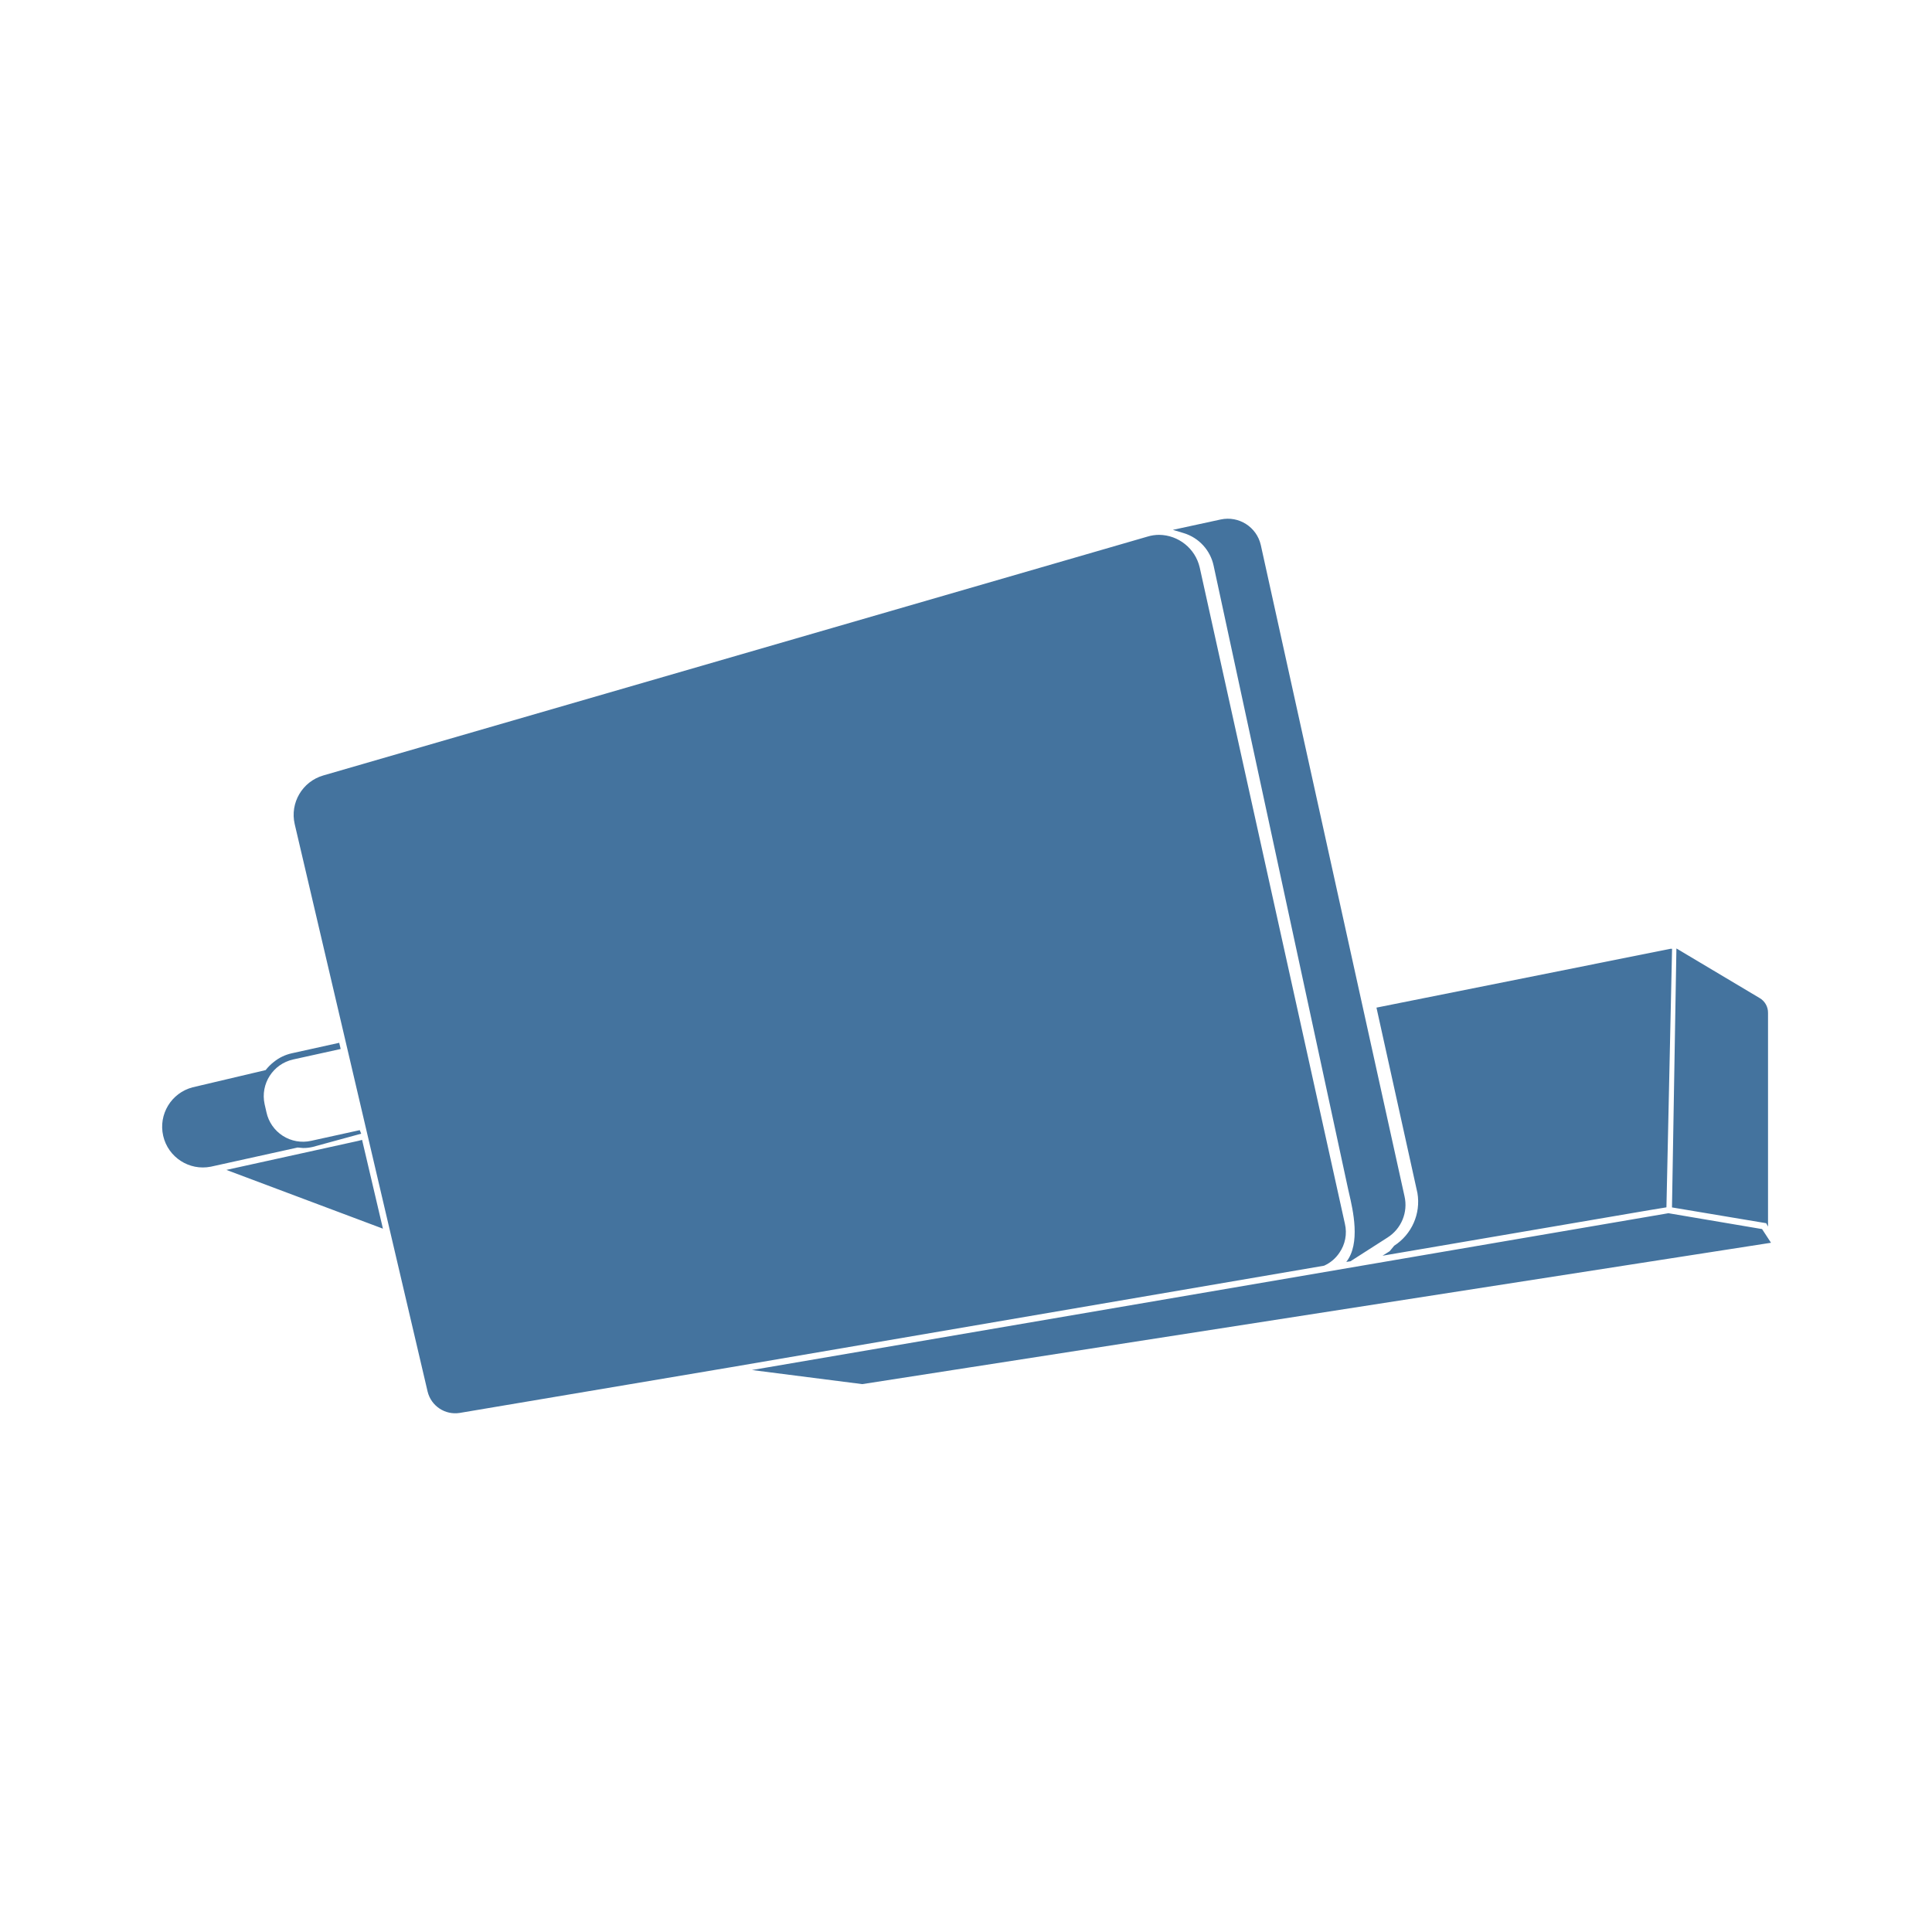
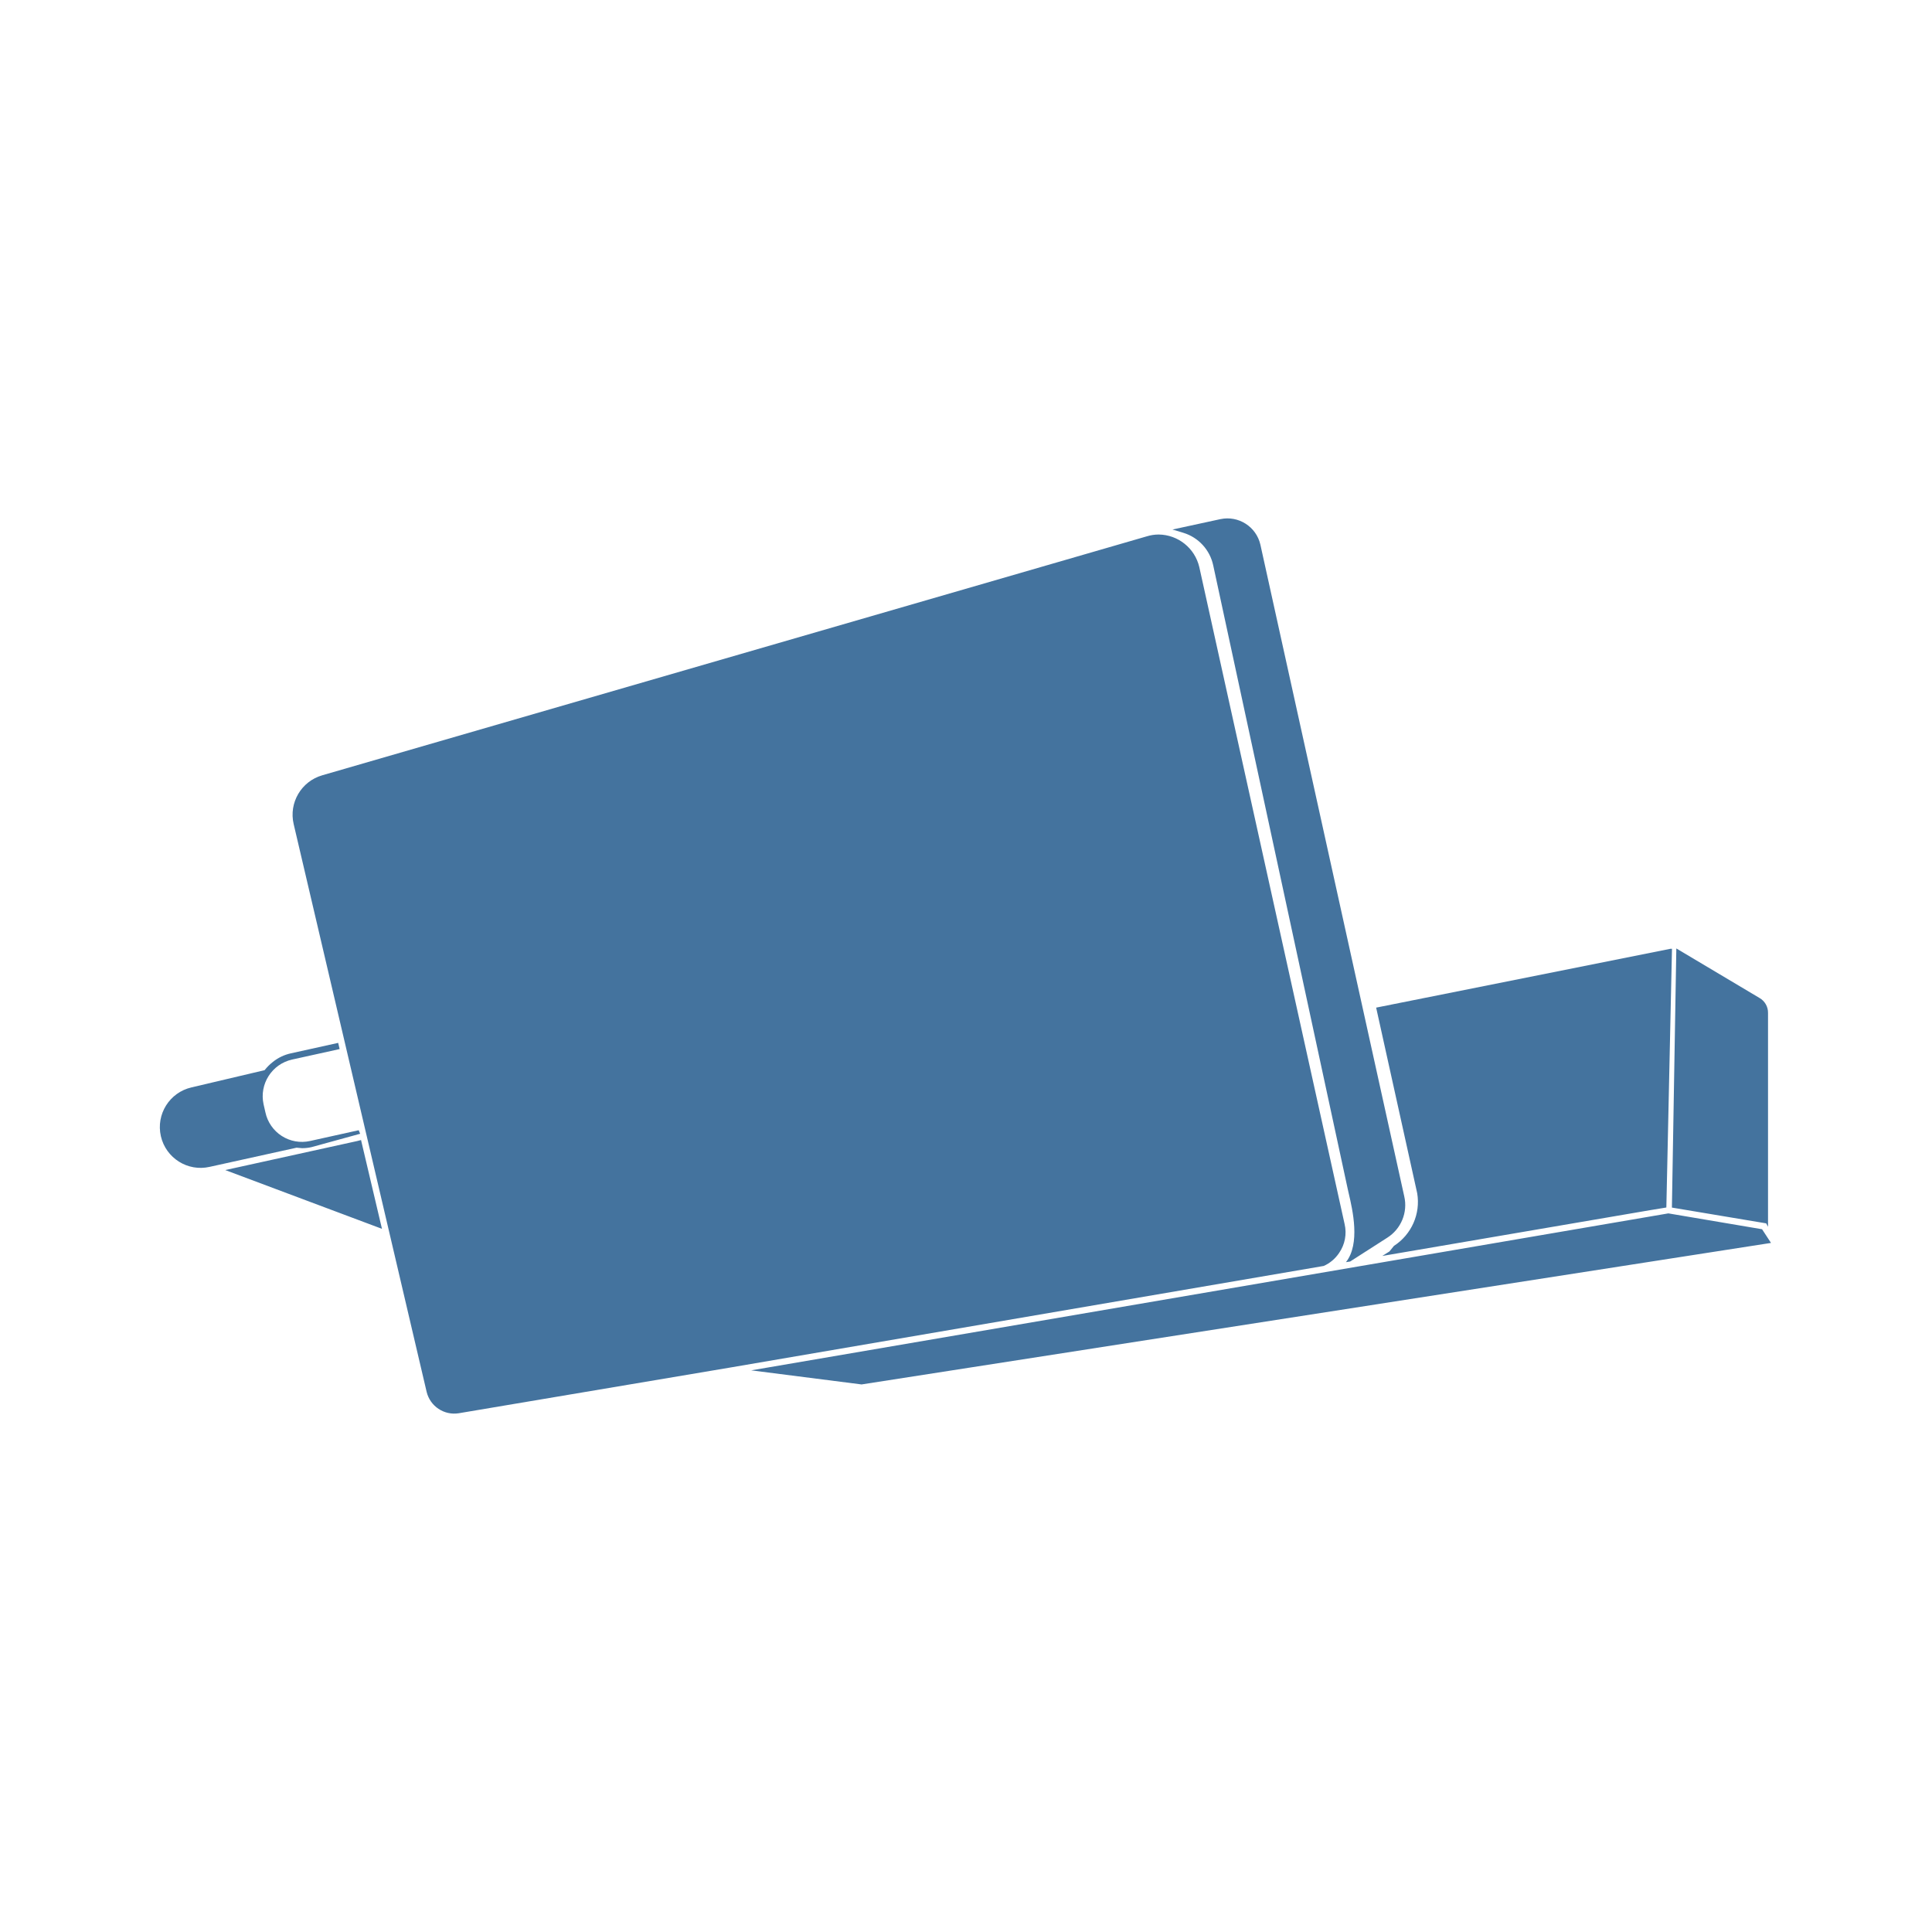
<svg xmlns="http://www.w3.org/2000/svg" viewBox="0 0 24 24">
-   <path fill="#44739e" d="m21.889 15.268-1.163-.197-11.385 1.948 1.37.175L22 15.438Zm-5.251.295a.45.45 0 0 0 .069-.36l-1.804-8.155a.524.524 0 0 0-.504-.404.5.5 0 0 0-.145.022L4.016 9.633a.51.51 0 0 0-.355.605l1.651 7.049a.353.353 0 0 0 .398.265l3.376-.569 7.362-1.26a.45.45 0 0 0 .19-.16m-1.562-8.536 1.67 7.741.012.053c.049.21.146.627-.034.855l.052-.008.459-.294a.48.48 0 0 0 .212-.515L15.662 6.77a.42.42 0 0 0-.497-.317l-.595.129.136.041a.54.54 0 0 1 .37.404M3.765 14.261a.5.5 0 0 0 .118-.013l.604-.165-.018-.044-.605.133a.464.464 0 0 1-.554-.355l-.023-.101a.467.467 0 0 1 .355-.555l.59-.13-.018-.077-.588.13a.54.54 0 0 0-.225.108.6.6 0 0 0-.101.101l-.907.214a.506.506 0 0 0 .226.986l1.078-.238Zm13.554 1.214-.056.068-.089.056 3.326-.568.201-.033.07-3.212h-.018l-3.654.731.509 2.304a.65.65 0 0 1-.289.654m4.644-.238v-2.653a.21.21 0 0 0-.106-.187l-1.032-.615-.055 3.217 1.17.196ZM4.498 14.16l-.046.012-1.64.361 1.945.73-.251-1.069Z" />
+   <path fill="#44739e" d="m21.889 15.27-1.164-.197-11.393 1.95 1.371.175L22 15.44Zm-5.255.296a.45.45 0 0 0 .069-.361l-1.805-8.161a.524.524 0 0 0-.504-.404.5.5 0 0 0-.146.022L4.003 9.631a.51.51 0 0 0-.355.606L5.3 17.291a.353.353 0 0 0 .398.265l3.379-.569 7.367-1.261a.45.45 0 0 0 .19-.16m-1.563-8.543 1.671 7.747.012.053c.049.21.146.627-.034.856l.052-.008.46-.295a.48.48 0 0 0 .212-.515l-1.787-8.095a.42.42 0 0 0-.497-.317l-.595.129.136.041a.54.54 0 0 1 .37.404m-11.319 7.24a.5.5 0 0 0 .118-.013l.604-.166-.018-.044-.605.134a.464.464 0 0 1-.554-.356l-.023-.101a.467.467 0 0 1 .355-.555l.59-.13-.018-.077-.588.13a.54.54 0 0 0-.225.108.6.6 0 0 0-.101.101l-.908.214a.506.506 0 0 0 .226.987l1.079-.238Zm13.564 1.214-.056.069-.089.056 3.328-.569L20.7 15l.07-3.214h-.018l-3.657.731.51 2.306a.65.65 0 0 1-.289.654m4.647-.238v-2.655a.21.21 0 0 0-.106-.187l-1.033-.615-.055 3.219 1.171.196ZM4.485 14.162l-.046.012-1.641.361 1.947.73-.252-1.069Z" />
</svg>
